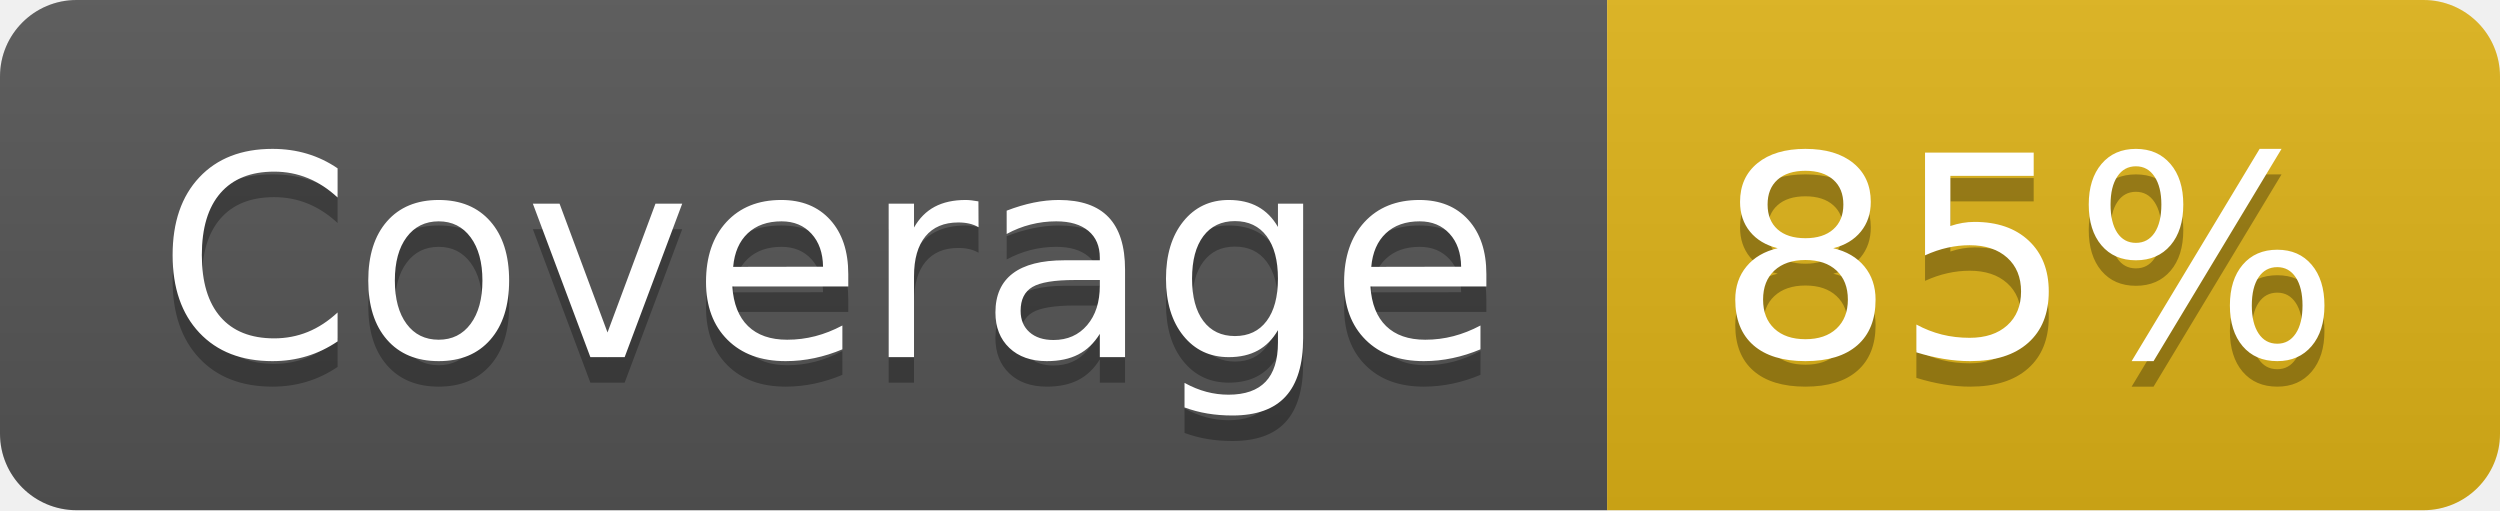
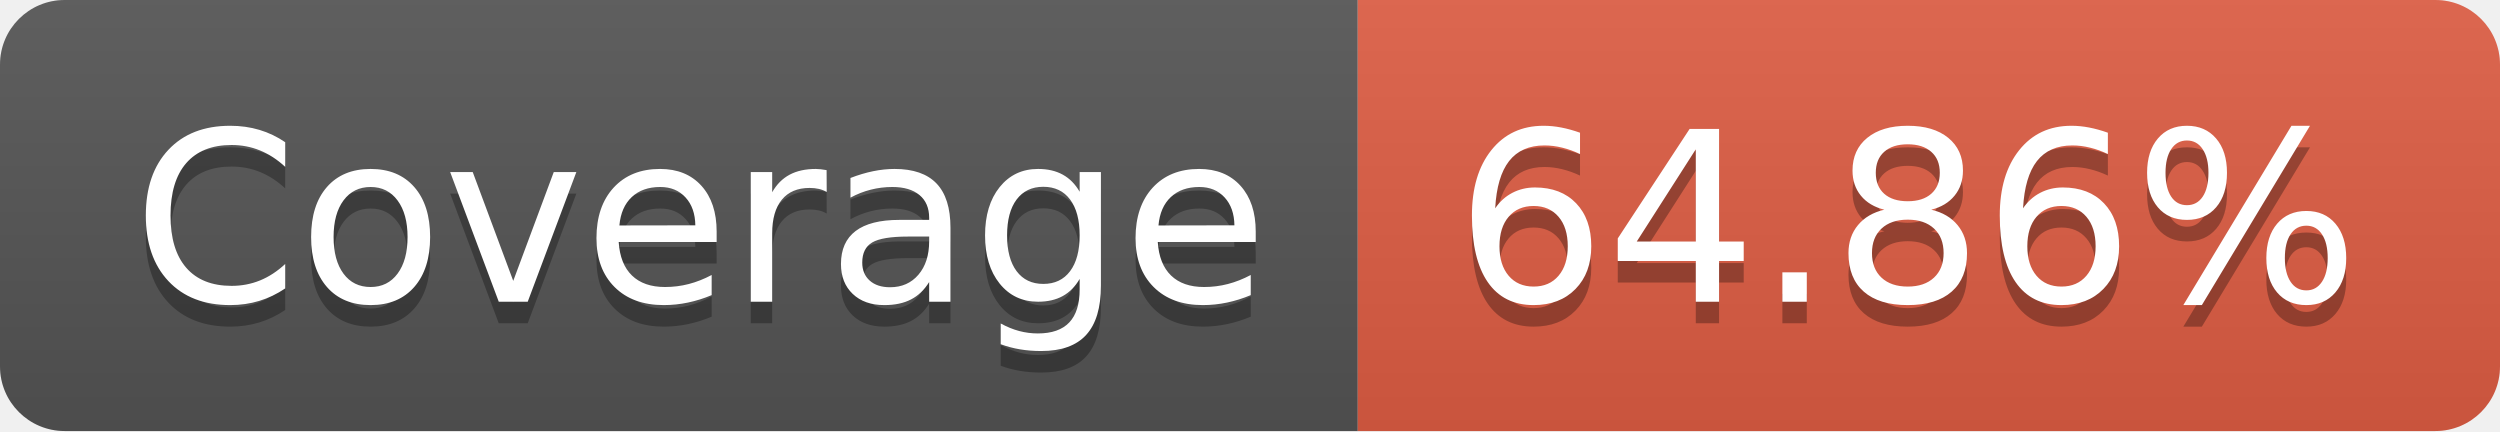
- <svg xmlns="http://www.w3.org/2000/svg" width="98" height="20" role="img" aria-label="Coverage: 85%">
+ <svg xmlns="http://www.w3.org/2000/svg" width="116" height="20" role="img" aria-label="Coverage: 64.86%">
  <linearGradient id="s" x2="0" y2="100%">
    <stop offset="0" stop-color="#bbb" stop-opacity=".1" />
    <stop offset="1" stop-opacity=".1" />
  </linearGradient>
  <clipPath id="r">
-     <rect width="98" height="20" rx="3" fill="#fff" />
+     <rect width="116" height="20" rx="3" fill="#fff" />
  </clipPath>
  <g clip-path="url(#r)">
    <rect width="63" height="20" fill="#555" />
-     <rect x="63" width="35" height="20" fill="#dfb317" />
-     <rect width="98" height="20" fill="url(#s)" />
+     <rect x="63" width="53" height="20" fill="#e05d44" />
+     <rect width="116" height="20" fill="url(#s)" />
  </g>
  <g fill="#fff" text-anchor="middle" font-family="Verdana,Geneva,DejaVu Sans,sans-serif" text-rendering="geometricPrecision" font-size="110">
    <text aria-hidden="true" x="325" y="150" fill="#010101" fill-opacity=".3" transform="scale(.1)" textLength="530">Coverage</text>
    <text x="325" y="140" transform="scale(.1)" fill="#fff" textLength="530">Coverage</text>
-     <text aria-hidden="true" x="795" y="150" fill="#010101" fill-opacity=".3" transform="scale(.1)" textLength="250">85%</text>
-     <text x="795" y="140" transform="scale(.1)" fill="#fff" textLength="250">85%</text>
+     <text aria-hidden="true" x="885" y="150" fill="#010101" fill-opacity=".3" transform="scale(.1)" textLength="430">64.86%</text>
+     <text x="885" y="140" transform="scale(.1)" fill="#fff" textLength="430">64.86%</text>
  </g>
</svg>
